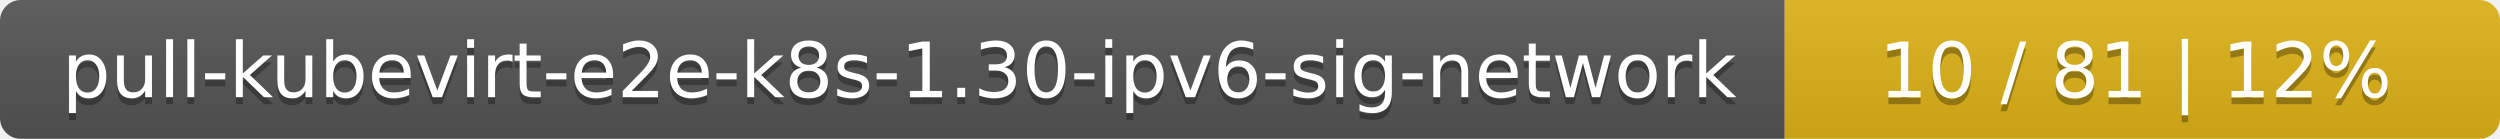
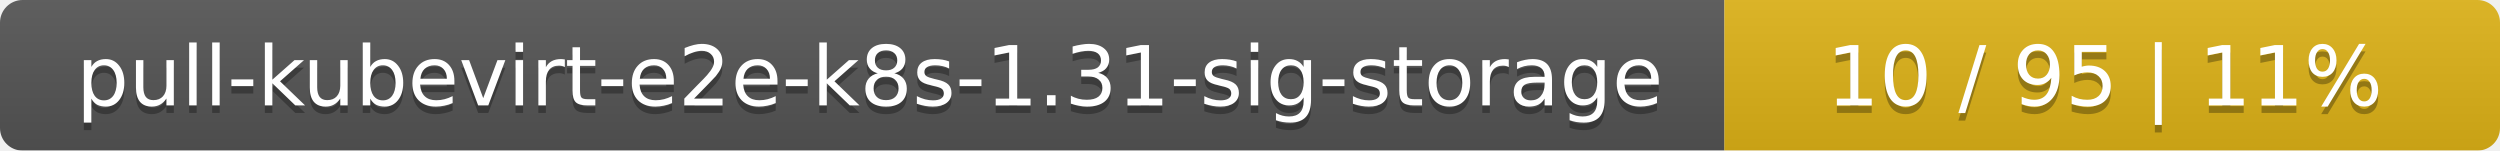
- <svg xmlns="http://www.w3.org/2000/svg" width="360" height="20">
+ <svg xmlns="http://www.w3.org/2000/svg" width="332" height="20">
  <linearGradient id="smooth" x2="0" y2="100%">
    <stop offset="0" stop-color="#bbb" stop-opacity=".1" />
    <stop offset="1" stop-opacity=".1" />
  </linearGradient>
  <mask id="round">
-     <rect width="360" height="20" rx="3" fill="#fff" />
+     <rect width="332" height="20" rx="3" fill="#fff" />
  </mask>
  <g mask="url(#round)">
-     <rect width="257" height="20" fill="#555" />
-     <rect x="257" width="103" height="20" fill="#dfb317" />
-     <rect width="360" height="20" fill="url(#smooth)" />
+     <rect width="229" height="20" fill="#555" />
+     <rect x="229" width="103" height="20" fill="#dfb317" />
+     <rect width="332" height="20" fill="url(#smooth)" />
  </g>
  <g fill="#fff" text-anchor="middle" font-family="DejaVu Sans,Verdana,Geneva,sans-serif" font-size="11">
-     <text x="129.5" y="15" fill="#010101" fill-opacity=".3">pull-kubevirt-e2e-k8s-1.30-ipv6-sig-network</text>
-     <text x="129.5" y="14">pull-kubevirt-e2e-k8s-1.30-ipv6-sig-network</text>
-     <text x="307.5" y="15" fill="#010101" fill-opacity=".3">10 / 81    |    12%</text>
-     <text x="307.5" y="14">10 / 81    |    12%</text>
+     <text x="115.5" y="15" fill="#010101" fill-opacity=".3">pull-kubevirt-e2e-k8s-1.31-sig-storage</text>
+     <text x="115.5" y="14">pull-kubevirt-e2e-k8s-1.31-sig-storage</text>
+     <text x="279.5" y="15" fill="#010101" fill-opacity=".3">10 / 95    |    11%</text>
+     <text x="279.5" y="14">10 / 95    |    11%</text>
  </g>
</svg>
